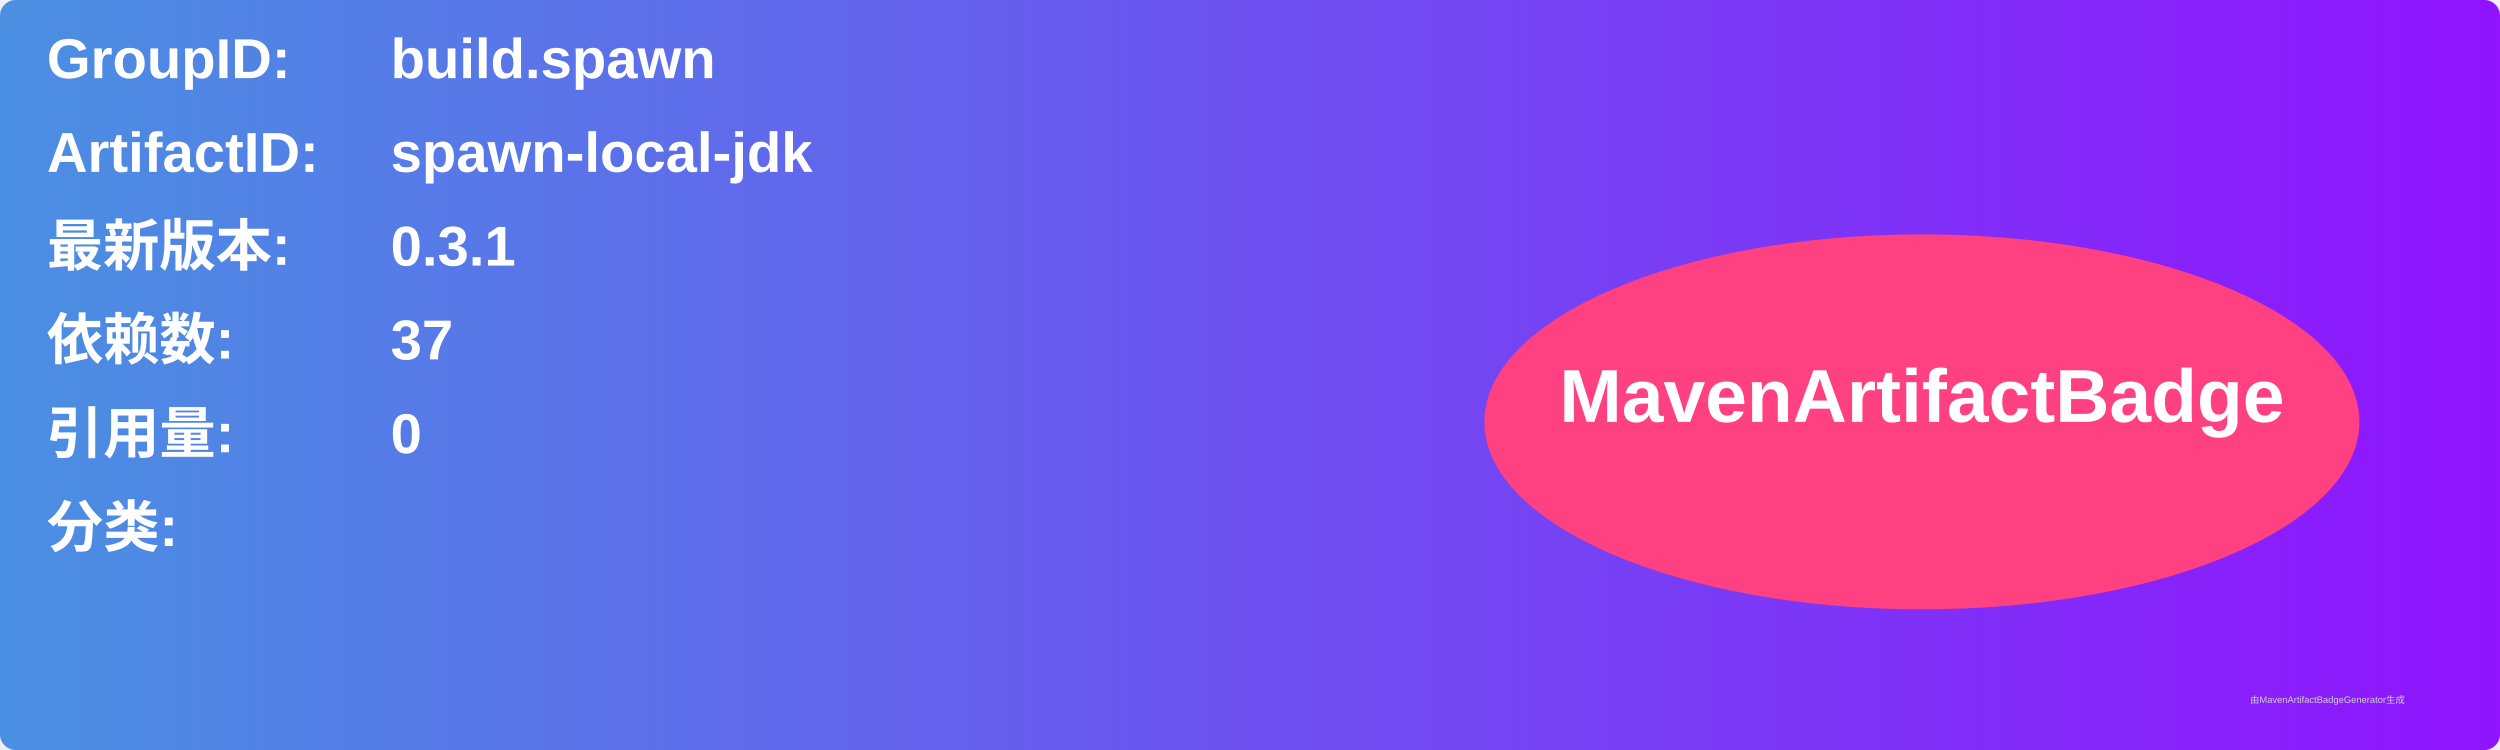
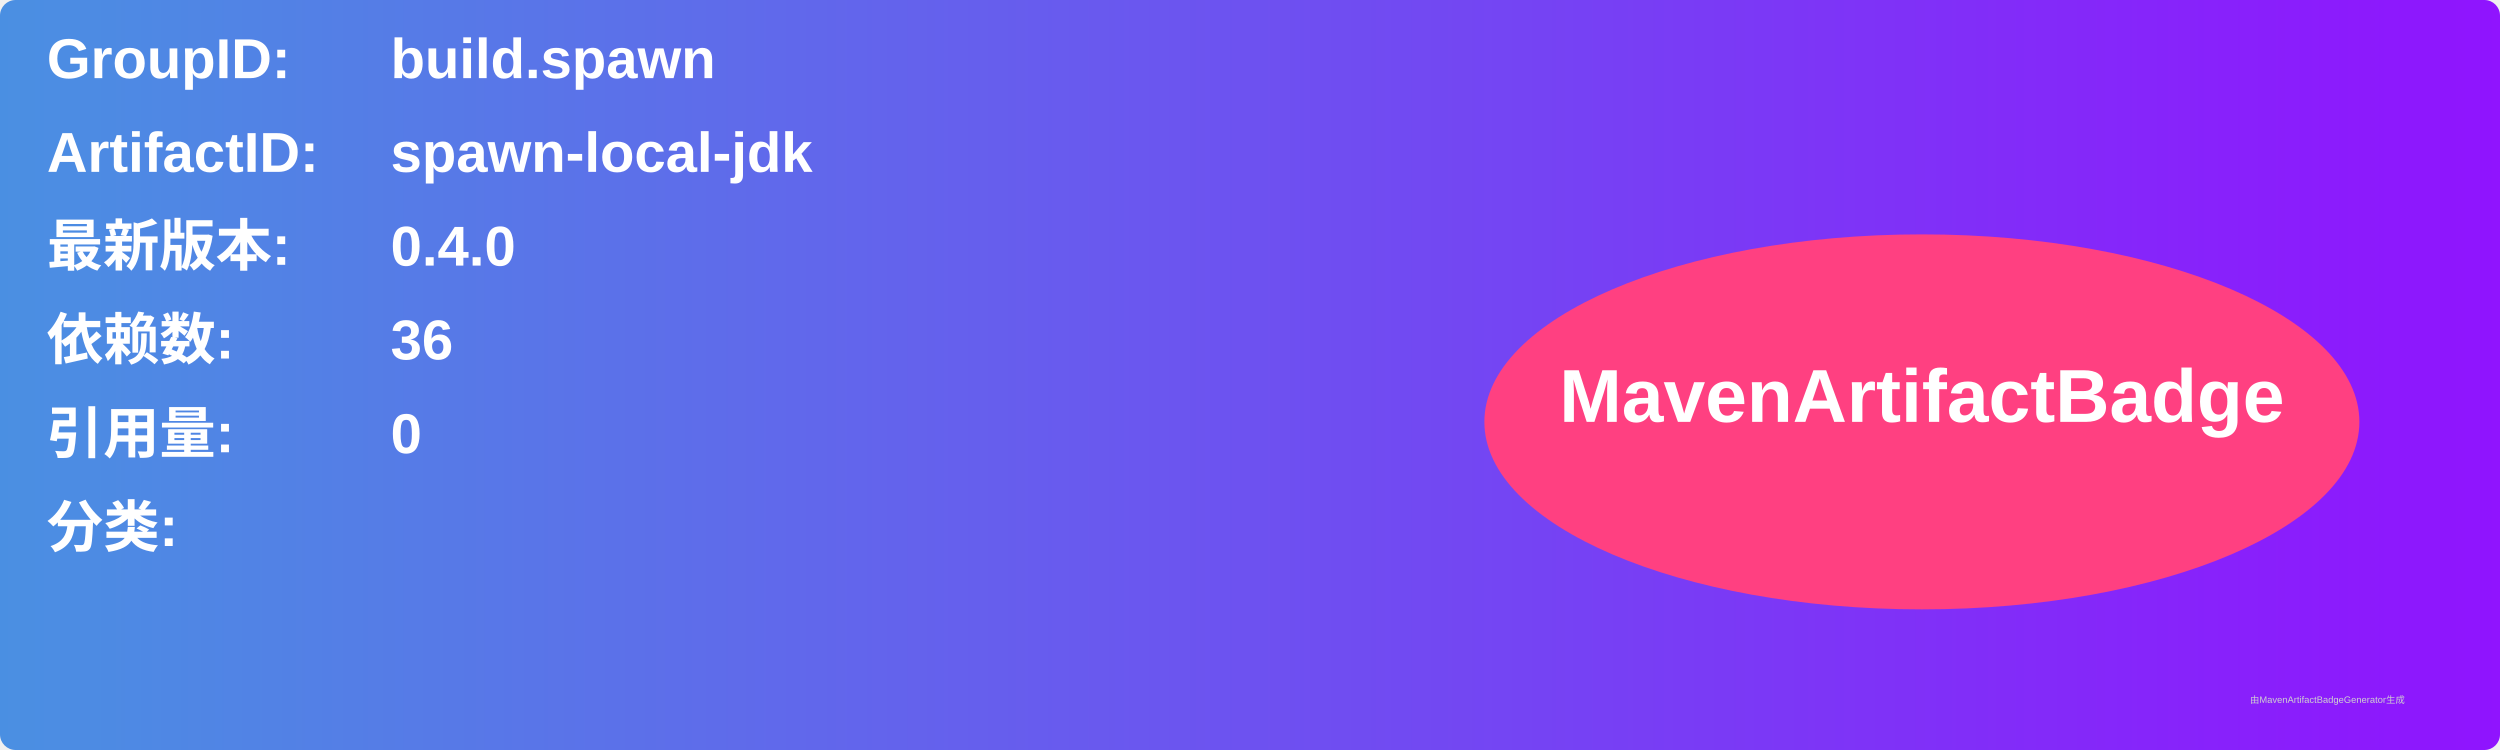
<svg xmlns="http://www.w3.org/2000/svg" width="800" height="240" viewBox="0 0 800 240">
  <linearGradient id="grad" x1="0%" y1="0%" x2="100%" y2="0%">
    <stop offset="0%" stop-color="#4a90e2" />
    <stop offset="100%" stop-color="#9013fe" />
  </linearGradient>
  <rect width="100%" height="100%" rx="5" ry="5" fill="url(#grad)" />
  <g transform="translate(15, 15)">
    <text x="0" y="10" font-family="Arial" font-size="18" fill="white" font-weight="bold" width="260">GroupID:</text>
    <text x="110" y="10" font-family="Arial" font-size="18" fill="white" font-weight="bold" width="460">build.spawn</text>
    <text x="0" y="40" font-family="Arial" font-size="18" fill="white" font-weight="bold" width="260">ArtifactID:</text>
    <text x="110" y="40" font-family="Arial" font-size="18" fill="white" font-weight="bold" width="460">spawn-local-jdk</text>
    <text x="0" y="70" font-family="Arial" font-size="18" fill="white" font-weight="bold">最新版本:</text>
    <text x="110" y="70" font-family="Arial" font-size="18" fill="white" font-weight="bold">
-       <tspan font-weight="bold">0.3.1</tspan>
+       <tspan font-weight="bold">0.4.0</tspan>
    </text>
    <text x="0" y="100" font-family="Arial" font-size="18" fill="white" font-weight="bold">依赖数: </text>
    <text x="110" y="100" font-family="Arial" font-size="18" fill="white">
-       <tspan font-weight="bold">37</tspan>
+       <tspan font-weight="bold">36</tspan>
    </text>
    <text x="0" y="130" font-family="Arial" font-size="18" fill="white" font-weight="bold">引用量: </text>
    <text x="110" y="130" font-family="Arial" font-size="18" fill="white">
      <tspan font-weight="bold">0</tspan>
    </text>
    <text x="0" y="160" font-family="Arial" font-size="18" fill="white" font-weight="bold">分类:</text>
    <text x="10" y="190" font-family="Arial" font-size="10" fill="white">
      <tspan font-weight="bold" />
    </text>
    <ellipse cx="600" cy="120" rx="140" ry="60" fill="#ff4081" />
    <text x="600" y="120" text-anchor="middle" font-family="Arial" font-size="24" fill="white" font-weight="bold">MavenArtifactBadge</text>
  </g>
  <text x="720" y="225" font-family="Arial" font-size="3" fill="#d0d0d0">由MavenArtifactBadgeGenerator生成</text>
</svg>
